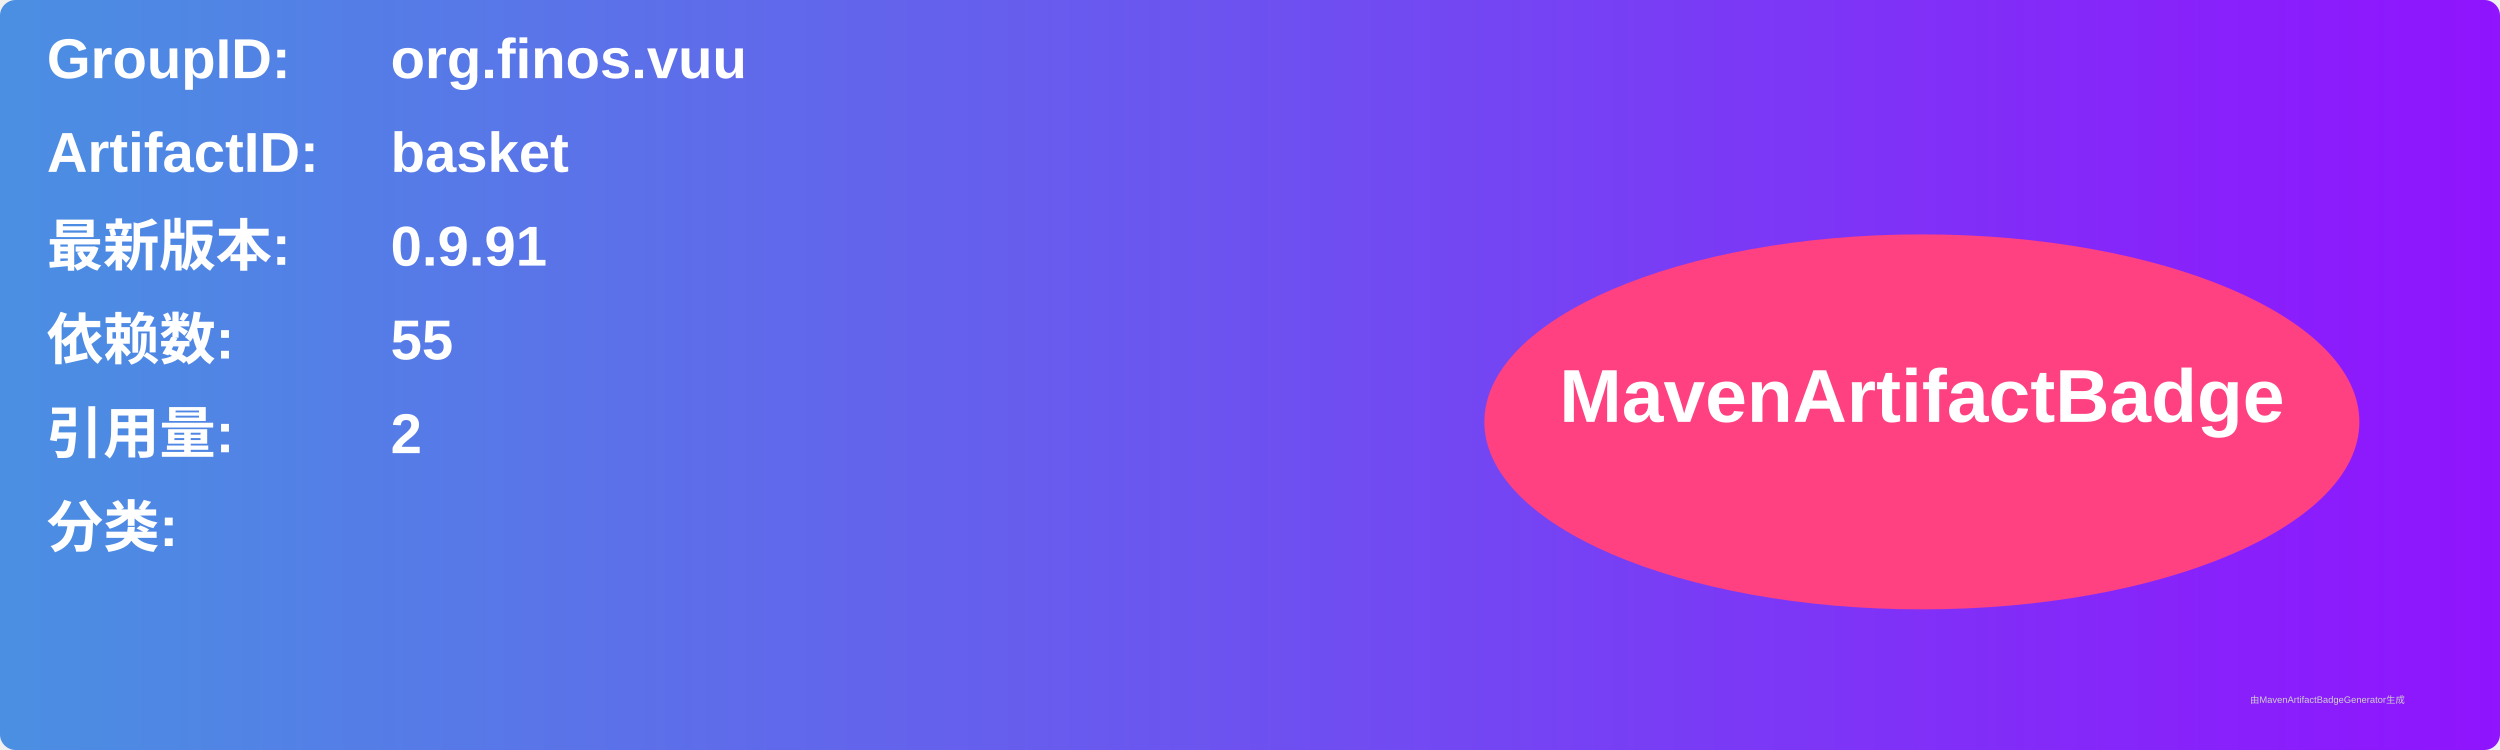
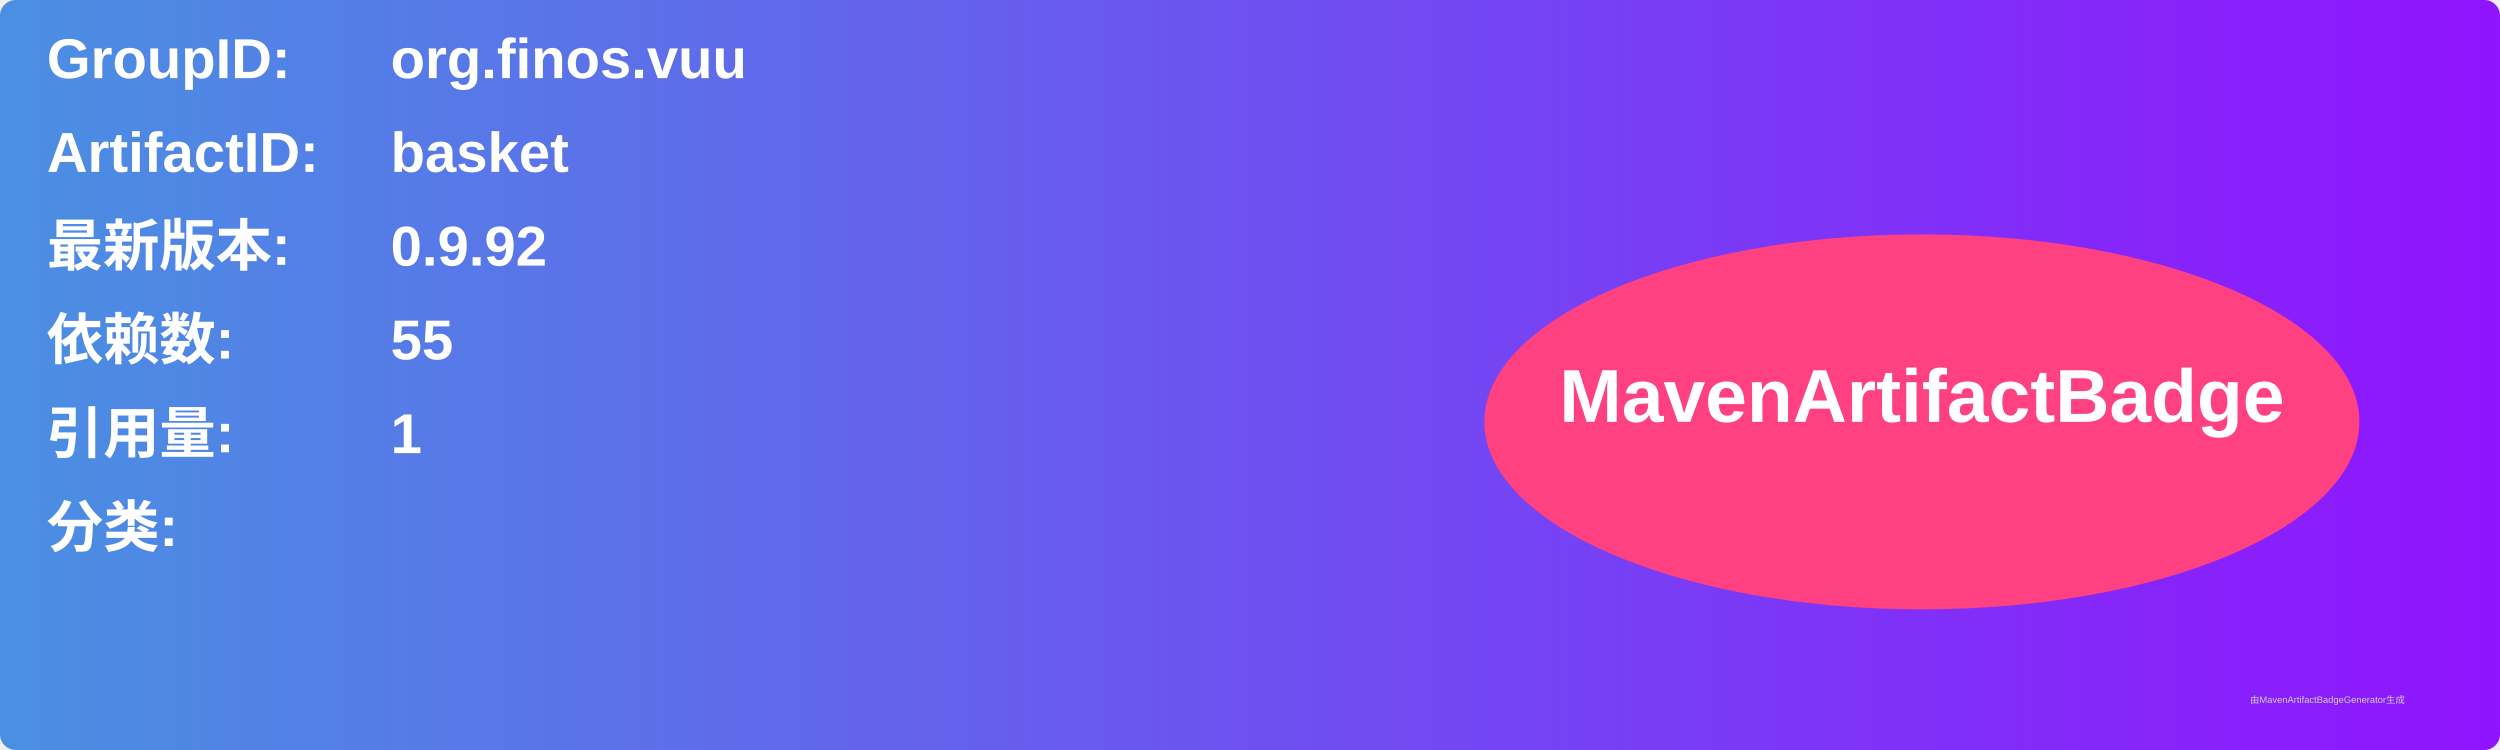
<svg xmlns="http://www.w3.org/2000/svg" width="800" height="240" viewBox="0 0 800 240">
  <linearGradient id="grad" x1="0%" y1="0%" x2="100%" y2="0%">
    <stop offset="0%" stop-color="#4a90e2" />
    <stop offset="100%" stop-color="#9013fe" />
  </linearGradient>
  <rect width="100%" height="100%" rx="5" ry="5" fill="url(#grad)" />
  <g transform="translate(15, 15)">
    <text x="0" y="10" font-family="Arial" font-size="18" fill="white" font-weight="bold" width="260">GroupID:</text>
    <text x="110" y="10" font-family="Arial" font-size="18" fill="white" font-weight="bold" width="460">org.finos.vuu</text>
    <text x="0" y="40" font-family="Arial" font-size="18" fill="white" font-weight="bold" width="260">ArtifactID:</text>
    <text x="110" y="40" font-family="Arial" font-size="18" fill="white" font-weight="bold" width="460">basket</text>
    <text x="0" y="70" font-family="Arial" font-size="18" fill="white" font-weight="bold">最新版本:</text>
    <text x="110" y="70" font-family="Arial" font-size="18" fill="white" font-weight="bold">
-       <tspan font-weight="bold">0.9.91</tspan>
+       <tspan font-weight="bold">0.9.92</tspan>
    </text>
    <text x="0" y="100" font-family="Arial" font-size="18" fill="white" font-weight="bold">依赖数: </text>
    <text x="110" y="100" font-family="Arial" font-size="18" fill="white">
      <tspan font-weight="bold">55</tspan>
    </text>
    <text x="0" y="130" font-family="Arial" font-size="18" fill="white" font-weight="bold">引用量: </text>
    <text x="110" y="130" font-family="Arial" font-size="18" fill="white">
-       <tspan font-weight="bold">2</tspan>
+       <tspan font-weight="bold">1</tspan>
    </text>
    <text x="0" y="160" font-family="Arial" font-size="18" fill="white" font-weight="bold">分类:</text>
    <text x="10" y="190" font-family="Arial" font-size="10" fill="white">
      <tspan font-weight="bold" />
    </text>
    <ellipse cx="600" cy="120" rx="140" ry="60" fill="#ff4081" />
    <text x="600" y="120" text-anchor="middle" font-family="Arial" font-size="24" fill="white" font-weight="bold">MavenArtifactBadge</text>
  </g>
  <text x="720" y="225" font-family="Arial" font-size="3" fill="#d0d0d0">由MavenArtifactBadgeGenerator生成</text>
</svg>
